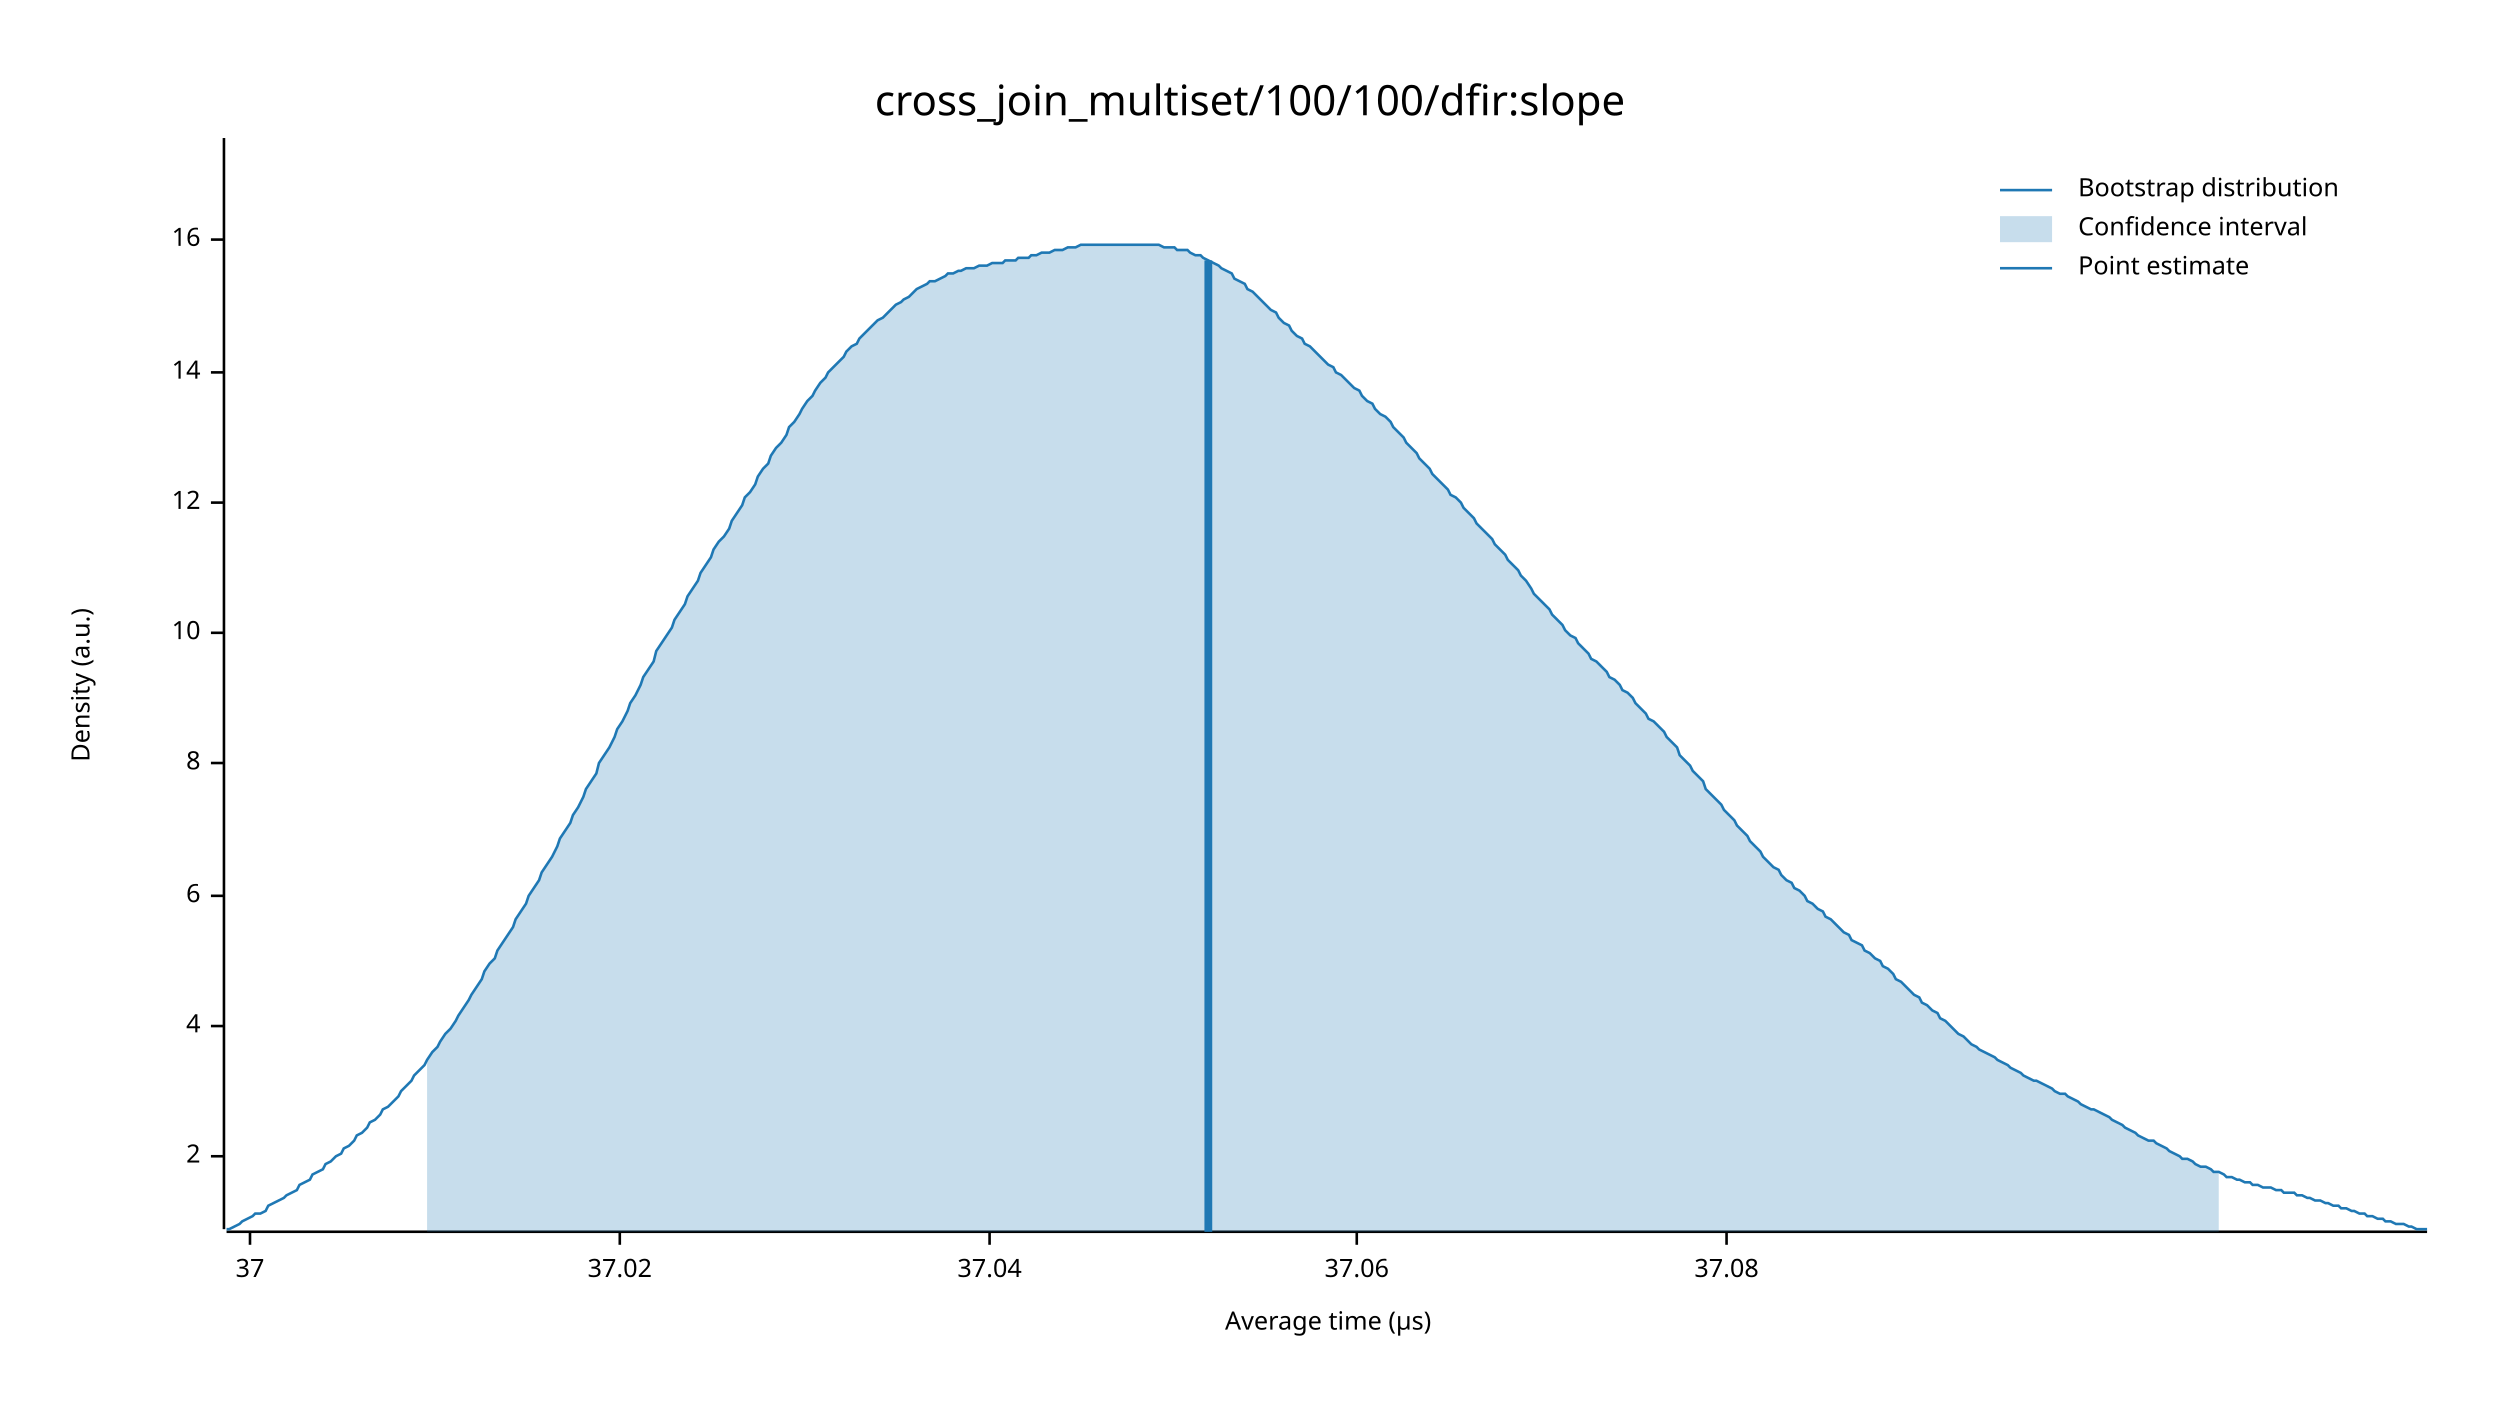
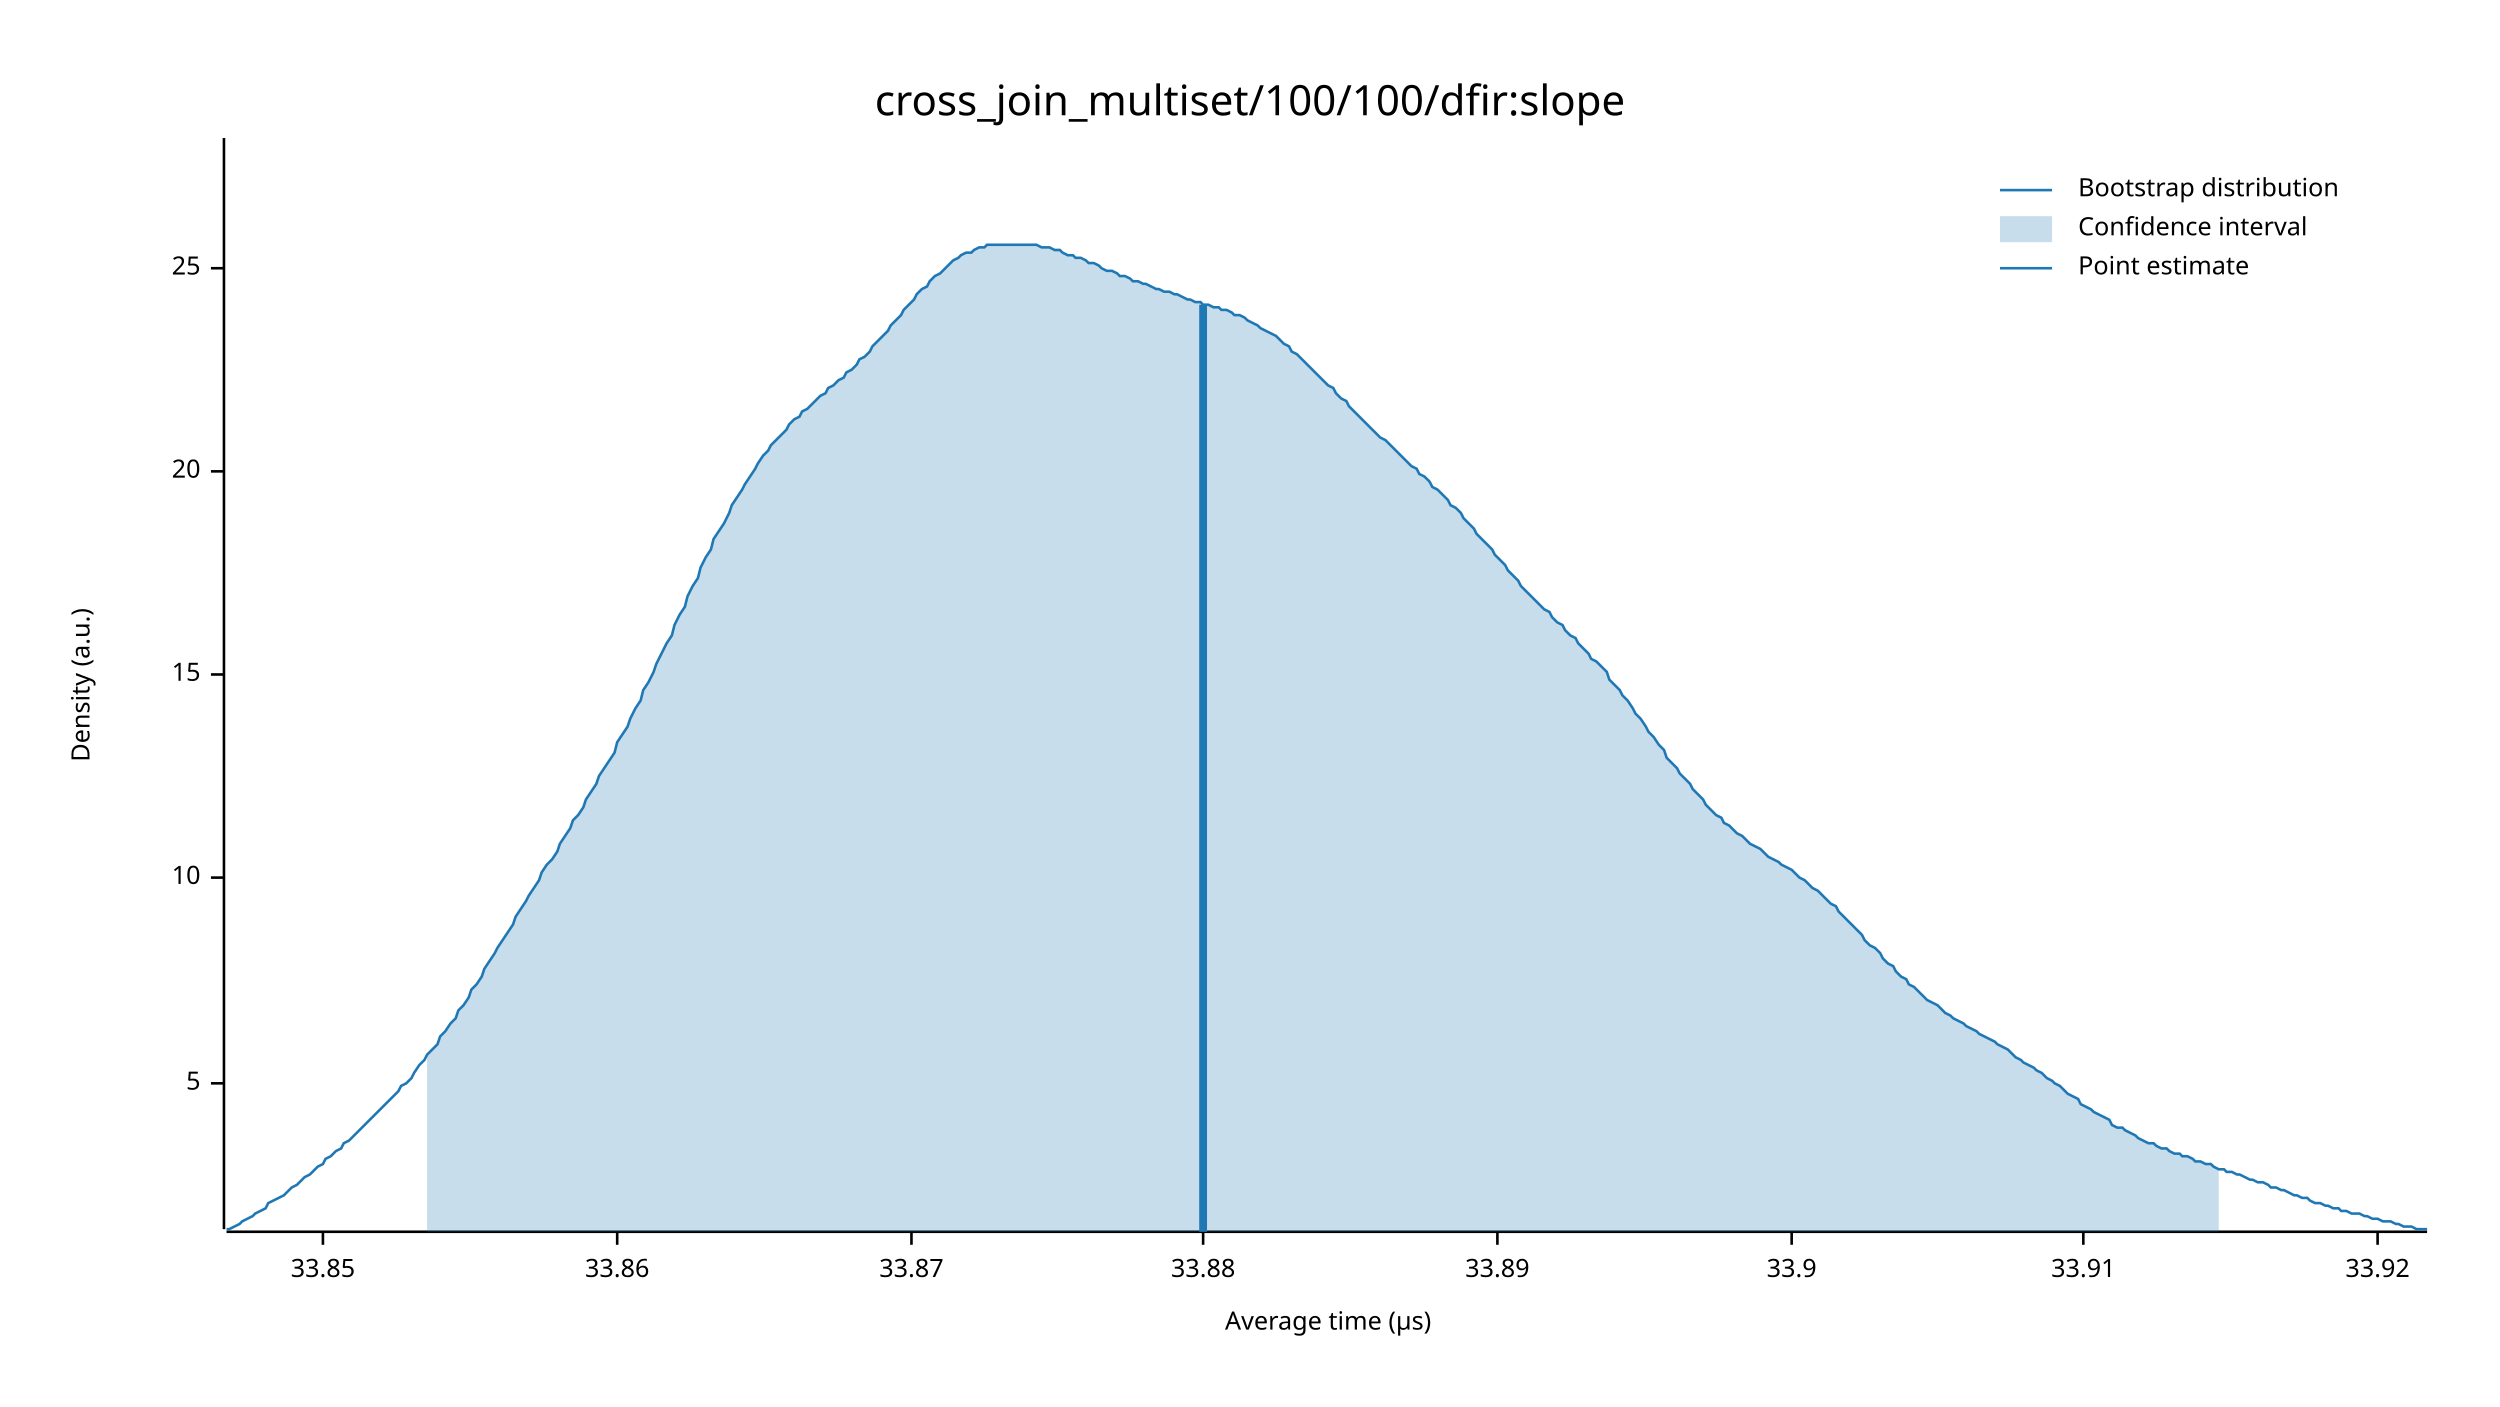
<svg xmlns="http://www.w3.org/2000/svg" width="960" height="540" viewBox="0 0 960 540">
  <text x="480" y="32" dy="0.76em" text-anchor="middle" font-family="sans-serif" font-size="16.129" opacity="1" fill="#000000">
cross_join_multiset/100/100/dfir:slope
</text>
  <text x="27" y="263" dy="0.76em" text-anchor="middle" font-family="sans-serif" font-size="9.677" opacity="1" fill="#000000" transform="rotate(270, 27, 263)">
Density (a.u.)
</text>
  <text x="510" y="513" dy="-0.5ex" text-anchor="middle" font-family="sans-serif" font-size="9.677" opacity="1" fill="#000000">
Average time (µs)
</text>
  <polyline fill="none" opacity="1" stroke="#000000" stroke-width="1" points="86,53 86,472 " />
-   <text x="77" y="444" dy="0.5ex" text-anchor="end" font-family="sans-serif" font-size="9.677" opacity="1" fill="#000000">
- 2
+   <text x="77" y="416" dy="0.5ex" text-anchor="end" font-family="sans-serif" font-size="9.677" opacity="1" fill="#000000">
+ 5
</text>
-   <polyline fill="none" opacity="1" stroke="#000000" stroke-width="1" points="81,444 86,444 " />
-   <text x="77" y="394" dy="0.5ex" text-anchor="end" font-family="sans-serif" font-size="9.677" opacity="1" fill="#000000">
- 4
- </text>
-   <polyline fill="none" opacity="1" stroke="#000000" stroke-width="1" points="81,394 86,394 " />
-   <text x="77" y="344" dy="0.5ex" text-anchor="end" font-family="sans-serif" font-size="9.677" opacity="1" fill="#000000">
- 6
- </text>
-   <polyline fill="none" opacity="1" stroke="#000000" stroke-width="1" points="81,344 86,344 " />
-   <text x="77" y="293" dy="0.5ex" text-anchor="end" font-family="sans-serif" font-size="9.677" opacity="1" fill="#000000">
- 8
- </text>
-   <polyline fill="none" opacity="1" stroke="#000000" stroke-width="1" points="81,293 86,293 " />
-   <text x="77" y="243" dy="0.5ex" text-anchor="end" font-family="sans-serif" font-size="9.677" opacity="1" fill="#000000">
+   <polyline fill="none" opacity="1" stroke="#000000" stroke-width="1" points="81,416 86,416 " />
+   <text x="77" y="337" dy="0.5ex" text-anchor="end" font-family="sans-serif" font-size="9.677" opacity="1" fill="#000000">
10
</text>
-   <polyline fill="none" opacity="1" stroke="#000000" stroke-width="1" points="81,243 86,243 " />
-   <text x="77" y="193" dy="0.5ex" text-anchor="end" font-family="sans-serif" font-size="9.677" opacity="1" fill="#000000">
- 12
+   <polyline fill="none" opacity="1" stroke="#000000" stroke-width="1" points="81,337 86,337 " />
+   <text x="77" y="259" dy="0.5ex" text-anchor="end" font-family="sans-serif" font-size="9.677" opacity="1" fill="#000000">
+ 15
</text>
-   <polyline fill="none" opacity="1" stroke="#000000" stroke-width="1" points="81,193 86,193 " />
-   <text x="77" y="143" dy="0.5ex" text-anchor="end" font-family="sans-serif" font-size="9.677" opacity="1" fill="#000000">
- 14
+   <polyline fill="none" opacity="1" stroke="#000000" stroke-width="1" points="81,259 86,259 " />
+   <text x="77" y="181" dy="0.5ex" text-anchor="end" font-family="sans-serif" font-size="9.677" opacity="1" fill="#000000">
+ 20
</text>
-   <polyline fill="none" opacity="1" stroke="#000000" stroke-width="1" points="81,143 86,143 " />
-   <text x="77" y="92" dy="0.5ex" text-anchor="end" font-family="sans-serif" font-size="9.677" opacity="1" fill="#000000">
- 16
+   <polyline fill="none" opacity="1" stroke="#000000" stroke-width="1" points="81,181 86,181 " />
+   <text x="77" y="103" dy="0.5ex" text-anchor="end" font-family="sans-serif" font-size="9.677" opacity="1" fill="#000000">
+ 25
</text>
-   <polyline fill="none" opacity="1" stroke="#000000" stroke-width="1" points="81,92 86,92 " />
+   <polyline fill="none" opacity="1" stroke="#000000" stroke-width="1" points="81,103 86,103 " />
  <polyline fill="none" opacity="1" stroke="#000000" stroke-width="1" points="87,473 932,473 " />
-   <text x="96" y="483" dy="0.76em" text-anchor="middle" font-family="sans-serif" font-size="9.677" opacity="1" fill="#000000">
- 37
+   <text x="124" y="483" dy="0.76em" text-anchor="middle" font-family="sans-serif" font-size="9.677" opacity="1" fill="#000000">
+ 33.85
</text>
-   <polyline fill="none" opacity="1" stroke="#000000" stroke-width="1" points="96,473 96,478 " />
-   <text x="238" y="483" dy="0.76em" text-anchor="middle" font-family="sans-serif" font-size="9.677" opacity="1" fill="#000000">
- 37.02
+   <polyline fill="none" opacity="1" stroke="#000000" stroke-width="1" points="124,473 124,478 " />
+   <text x="237" y="483" dy="0.76em" text-anchor="middle" font-family="sans-serif" font-size="9.677" opacity="1" fill="#000000">
+ 33.86
</text>
-   <polyline fill="none" opacity="1" stroke="#000000" stroke-width="1" points="238,473 238,478 " />
-   <text x="380" y="483" dy="0.76em" text-anchor="middle" font-family="sans-serif" font-size="9.677" opacity="1" fill="#000000">
- 37.04
+   <polyline fill="none" opacity="1" stroke="#000000" stroke-width="1" points="237,473 237,478 " />
+   <text x="350" y="483" dy="0.76em" text-anchor="middle" font-family="sans-serif" font-size="9.677" opacity="1" fill="#000000">
+ 33.87
</text>
-   <polyline fill="none" opacity="1" stroke="#000000" stroke-width="1" points="380,473 380,478 " />
-   <text x="521" y="483" dy="0.76em" text-anchor="middle" font-family="sans-serif" font-size="9.677" opacity="1" fill="#000000">
- 37.06
+   <polyline fill="none" opacity="1" stroke="#000000" stroke-width="1" points="350,473 350,478 " />
+   <text x="462" y="483" dy="0.76em" text-anchor="middle" font-family="sans-serif" font-size="9.677" opacity="1" fill="#000000">
+ 33.88
</text>
-   <polyline fill="none" opacity="1" stroke="#000000" stroke-width="1" points="521,473 521,478 " />
-   <text x="663" y="483" dy="0.76em" text-anchor="middle" font-family="sans-serif" font-size="9.677" opacity="1" fill="#000000">
- 37.08
+   <polyline fill="none" opacity="1" stroke="#000000" stroke-width="1" points="462,473 462,478 " />
+   <text x="575" y="483" dy="0.76em" text-anchor="middle" font-family="sans-serif" font-size="9.677" opacity="1" fill="#000000">
+ 33.89
</text>
-   <polyline fill="none" opacity="1" stroke="#000000" stroke-width="1" points="663,473 663,478 " />
-   <polyline fill="none" opacity="1" stroke="#1F78B4" stroke-width="1" points="87,472 88,472 90,471 92,470 93,469 95,468 97,467 98,466 100,466 102,465 103,463 105,462 107,461 109,460 110,459 112,458 114,457 115,455 117,454 119,453 120,451 122,450 124,449 125,447 127,446 129,444 131,443 132,441 134,440 136,438 137,436 139,435 141,433 142,431 144,430 146,428 147,426 149,425 151,423 153,421 154,419 156,417 158,415 159,413 161,411 163,409 164,407 166,404 168,402 169,400 171,397 173,395 175,392 176,390 178,387 180,384 181,382 183,379 185,376 186,373 188,370 190,368 191,365 193,362 195,359 197,356 198,353 200,350 202,347 203,344 205,341 207,338 208,335 210,332 212,329 214,325 215,322 217,319 219,316 220,313 222,310 224,306 225,303 227,300 229,297 230,293 232,290 234,287 236,283 237,280 239,277 241,273 242,270 244,267 246,263 247,260 249,257 251,254 252,250 254,247 256,244 258,241 259,238 261,235 263,232 264,229 266,226 268,223 269,220 271,217 273,214 274,211 276,208 278,206 280,203 281,200 283,197 285,194 286,191 288,189 290,186 291,183 293,180 295,178 296,175 298,172 300,170 302,167 303,164 305,162 307,159 308,157 310,154 312,152 313,150 315,147 317,145 318,143 320,141 322,139 324,137 325,135 327,133 329,132 330,130 332,128 334,126 335,125 337,123 339,122 341,120 342,119 344,117 346,116 347,115 349,114 351,112 352,111 354,110 356,109 357,108 359,108 361,107 363,106 364,105 366,105 368,104 369,104 371,103 373,103 374,103 376,102 378,102 379,102 381,101 383,101 385,101 386,100 388,100 390,100 391,99 393,99 395,99 396,98 398,98 400,97 401,97 403,97 405,96 407,96 408,96 410,95 412,95 413,95 415,94 417,94 418,94 420,94 422,94 423,94 425,94 427,94 429,94 430,94 432,94 434,94 435,94 437,94 439,94 440,94 442,94 444,94 445,94 447,95 449,95 451,95 452,96 454,96 456,96 457,97 459,98 461,98 462,99 464,100 466,101 468,102 469,103 471,104 473,105 474,107 476,108 478,109 479,111 481,112 483,114 484,115 486,117 488,119 490,120 491,122 493,124 495,125 496,127 498,129 500,130 501,132 503,133 505,135 506,136 508,138 510,140 512,141 513,143 515,144 517,146 518,147 520,149 522,150 523,152 525,154 527,155 528,157 530,159 532,160 534,162 535,164 537,166 539,168 540,170 542,172 544,174 545,176 547,178 549,180 550,182 552,184 554,186 556,188 557,190 559,191 561,193 562,195 564,197 566,199 567,201 569,203 571,205 573,207 574,209 576,211 578,213 579,215 581,217 583,219 584,221 586,223 588,226 589,228 591,230 593,232 595,234 596,236 598,238 600,240 601,242 603,244 605,245 606,247 608,249 610,251 611,253 613,254 615,256 617,258 618,260 620,261 622,263 623,265 625,266 627,268 628,270 630,272 632,274 633,276 635,277 637,279 639,281 640,283 642,285 644,287 645,290 647,292 649,294 650,296 652,298 654,300 655,303 657,305 659,307 661,309 662,311 664,313 666,315 667,317 669,319 671,321 672,323 674,325 676,327 677,329 679,331 681,333 683,334 684,336 686,338 688,339 689,341 691,342 693,344 694,346 696,347 698,349 700,350 701,352 703,353 705,355 706,356 708,358 710,359 711,361 713,362 715,363 716,365 718,366 720,368 722,369 723,371 725,372 727,374 728,376 730,377 732,379 733,380 735,382 737,383 738,385 740,386 742,388 744,389 745,391 747,392 749,394 750,395 752,397 754,398 755,399 757,401 759,402 760,403 762,404 764,405 766,406 767,407 769,408 771,409 772,410 774,411 776,412 777,413 779,414 781,415 782,415 784,416 786,417 788,418 789,419 791,420 793,420 794,421 796,422 798,423 799,424 801,425 803,426 804,426 806,427 808,428 810,429 811,430 813,431 815,432 816,433 818,434 820,435 821,436 823,437 825,438 827,438 828,439 830,440 832,441 833,442 835,443 837,444 838,445 840,445 842,446 843,447 845,448 847,448 849,449 850,450 852,450 854,451 855,452 857,452 859,453 860,453 862,454 864,454 865,455 867,455 869,456 871,456 872,456 874,457 876,457 877,458 879,458 881,458 882,459 884,459 886,460 887,460 889,461 891,461 893,462 894,462 896,463 898,463 899,464 901,464 903,465 904,465 906,466 908,466 909,467 911,467 913,468 915,468 916,469 918,469 920,470 921,470 923,470 925,471 926,471 928,472 930,472 932,472 " />
-   <polygon opacity="0.25" fill="#1F78B4" points="164,407 166,404 168,402 169,400 171,397 173,395 175,392 176,390 178,387 180,384 181,382 183,379 185,376 186,373 188,370 190,368 191,365 193,362 195,359 197,356 198,353 200,350 202,347 203,344 205,341 207,338 208,335 210,332 212,329 214,325 215,322 217,319 219,316 220,313 222,310 224,306 225,303 227,300 229,297 230,293 232,290 234,287 236,283 237,280 239,277 241,273 242,270 244,267 246,263 247,260 249,257 251,254 252,250 254,247 256,244 258,241 259,238 261,235 263,232 264,229 266,226 268,223 269,220 271,217 273,214 274,211 276,208 278,206 280,203 281,200 283,197 285,194 286,191 288,189 290,186 291,183 293,180 295,178 296,175 298,172 300,170 302,167 303,164 305,162 307,159 308,157 310,154 312,152 313,150 315,147 317,145 318,143 320,141 322,139 324,137 325,135 327,133 329,132 330,130 332,128 334,126 335,125 337,123 339,122 341,120 342,119 344,117 346,116 347,115 349,114 351,112 352,111 354,110 356,109 357,108 359,108 361,107 363,106 364,105 366,105 368,104 369,104 371,103 373,103 374,103 376,102 378,102 379,102 381,101 383,101 385,101 386,100 388,100 390,100 391,99 393,99 395,99 396,98 398,98 400,97 401,97 403,97 405,96 407,96 408,96 410,95 412,95 413,95 415,94 417,94 418,94 420,94 422,94 423,94 425,94 427,94 429,94 430,94 432,94 434,94 435,94 437,94 439,94 440,94 442,94 444,94 445,94 447,95 449,95 451,95 452,96 454,96 456,96 457,97 459,98 461,98 462,99 464,100 466,101 468,102 469,103 471,104 473,105 474,107 476,108 478,109 479,111 481,112 483,114 484,115 486,117 488,119 490,120 491,122 493,124 495,125 496,127 498,129 500,130 501,132 503,133 505,135 506,136 508,138 510,140 512,141 513,143 515,144 517,146 518,147 520,149 522,150 523,152 525,154 527,155 528,157 530,159 532,160 534,162 535,164 537,166 539,168 540,170 542,172 544,174 545,176 547,178 549,180 550,182 552,184 554,186 556,188 557,190 559,191 561,193 562,195 564,197 566,199 567,201 569,203 571,205 573,207 574,209 576,211 578,213 579,215 581,217 583,219 584,221 586,223 588,226 589,228 591,230 593,232 595,234 596,236 598,238 600,240 601,242 603,244 605,245 606,247 608,249 610,251 611,253 613,254 615,256 617,258 618,260 620,261 622,263 623,265 625,266 627,268 628,270 630,272 632,274 633,276 635,277 637,279 639,281 640,283 642,285 644,287 645,290 647,292 649,294 650,296 652,298 654,300 655,303 657,305 659,307 661,309 662,311 664,313 666,315 667,317 669,319 671,321 672,323 674,325 676,327 677,329 679,331 681,333 683,334 684,336 686,338 688,339 689,341 691,342 693,344 694,346 696,347 698,349 700,350 701,352 703,353 705,355 706,356 708,358 710,359 711,361 713,362 715,363 716,365 718,366 720,368 722,369 723,371 725,372 727,374 728,376 730,377 732,379 733,380 735,382 737,383 738,385 740,386 742,388 744,389 745,391 747,392 749,394 750,395 752,397 754,398 755,399 757,401 759,402 760,403 762,404 764,405 766,406 767,407 769,408 771,409 772,410 774,411 776,412 777,413 779,414 781,415 782,415 784,416 786,417 788,418 789,419 791,420 793,420 794,421 796,422 798,423 799,424 801,425 803,426 804,426 806,427 808,428 810,429 811,430 813,431 815,432 816,433 818,434 820,435 821,436 823,437 825,438 827,438 828,439 830,440 832,441 833,442 835,443 837,444 838,445 840,445 842,446 843,447 845,448 847,448 849,449 850,450 852,450 852,473 164,473 " />
-   <polyline fill="none" opacity="1" stroke="#1F78B4" stroke-width="3" points="464,473 464,100 " />
+   <polyline fill="none" opacity="1" stroke="#000000" stroke-width="1" points="575,473 575,478 " />
+   <text x="688" y="483" dy="0.76em" text-anchor="middle" font-family="sans-serif" font-size="9.677" opacity="1" fill="#000000">
+ 33.9
+ </text>
+   <polyline fill="none" opacity="1" stroke="#000000" stroke-width="1" points="688,473 688,478 " />
+   <text x="800" y="483" dy="0.76em" text-anchor="middle" font-family="sans-serif" font-size="9.677" opacity="1" fill="#000000">
+ 33.91
+ </text>
+   <polyline fill="none" opacity="1" stroke="#000000" stroke-width="1" points="800,473 800,478 " />
+   <text x="913" y="483" dy="0.76em" text-anchor="middle" font-family="sans-serif" font-size="9.677" opacity="1" fill="#000000">
+ 33.92
+ </text>
+   <polyline fill="none" opacity="1" stroke="#000000" stroke-width="1" points="913,473 913,478 " />
+   <polyline fill="none" opacity="1" stroke="#1F78B4" stroke-width="1" points="87,472 88,472 90,471 92,470 93,469 95,468 97,467 98,466 100,465 102,464 103,462 105,461 107,460 109,459 110,458 112,456 114,455 115,454 117,452 119,451 120,450 122,448 124,447 125,445 127,444 129,442 131,441 132,439 134,438 136,436 137,435 139,433 141,431 142,430 144,428 146,426 147,425 149,423 151,421 153,419 154,417 156,416 158,414 159,412 161,409 163,407 164,405 166,403 168,401 169,398 171,396 173,393 175,391 176,388 178,386 180,383 181,380 183,378 185,375 186,372 188,369 190,366 191,364 193,361 195,358 197,355 198,352 200,349 202,346 203,344 205,341 207,338 208,335 210,332 212,330 214,327 215,324 217,321 219,318 220,315 222,313 224,310 225,307 227,304 229,301 230,298 232,295 234,292 236,289 237,285 239,282 241,279 242,276 244,272 246,269 247,265 249,262 251,258 252,255 254,251 256,247 258,244 259,240 261,236 263,233 264,229 266,225 268,222 269,218 271,214 273,211 274,207 276,204 278,201 280,197 281,194 283,191 285,188 286,186 288,183 290,180 291,178 293,175 295,173 296,171 298,169 300,167 302,165 303,163 305,161 307,160 308,158 310,157 312,155 313,154 315,152 317,151 318,149 320,148 322,146 324,145 325,143 327,142 329,140 330,138 332,137 334,135 335,133 337,131 339,129 341,127 342,125 344,123 346,121 347,119 349,117 351,115 352,113 354,111 356,110 357,108 359,106 361,105 363,103 364,102 366,100 368,99 369,98 371,97 373,97 374,96 376,95 378,95 379,94 381,94 383,94 385,94 386,94 388,94 390,94 391,94 393,94 395,94 396,94 398,94 400,95 401,95 403,95 405,96 407,96 408,97 410,98 412,98 413,99 415,99 417,100 418,101 420,101 422,102 423,103 425,104 427,104 429,105 430,106 432,106 434,107 435,108 437,108 439,109 440,109 442,110 444,111 445,111 447,112 449,112 451,113 452,113 454,114 456,115 457,115 459,116 461,116 462,117 464,117 466,118 468,118 469,119 471,119 473,120 474,121 476,121 478,122 479,123 481,124 483,125 484,126 486,127 488,128 490,129 491,130 493,132 495,133 496,135 498,136 500,138 501,139 503,141 505,143 506,144 508,146 510,148 512,149 513,151 515,153 517,154 518,156 520,158 522,160 523,161 525,163 527,165 528,166 530,168 532,169 534,171 535,172 537,174 539,176 540,177 542,179 544,180 545,182 547,183 549,185 550,187 552,188 554,190 556,192 557,194 559,195 561,197 562,199 564,201 566,203 567,205 569,207 571,209 573,211 574,213 576,215 578,217 579,219 581,221 583,223 584,225 586,227 588,229 589,230 591,232 593,234 595,235 596,237 598,239 600,240 601,242 603,244 605,245 606,247 608,249 610,251 611,253 613,254 615,256 617,258 618,261 620,263 622,265 623,267 625,269 627,272 628,274 630,276 632,279 633,281 635,283 637,286 639,288 640,291 642,293 644,295 645,297 647,299 649,301 650,303 652,305 654,307 655,309 657,311 659,313 661,314 662,316 664,317 666,319 667,320 669,321 671,323 672,324 674,325 676,326 677,327 679,329 681,330 683,331 684,332 686,333 688,334 689,335 691,337 693,338 694,339 696,341 698,342 700,344 701,345 703,347 705,348 706,350 708,352 710,354 711,355 713,357 715,359 716,361 718,363 720,364 722,366 723,368 725,370 727,371 728,373 730,375 732,376 733,378 735,379 737,381 738,382 740,384 742,385 744,386 745,387 747,389 749,390 750,391 752,392 754,393 755,394 757,395 759,396 760,397 762,398 764,399 766,400 767,401 769,402 771,403 772,404 774,406 776,407 777,408 779,409 781,410 782,411 784,412 786,414 788,415 789,416 791,417 793,419 794,420 796,421 798,422 799,424 801,425 803,426 804,427 806,428 808,429 810,430 811,432 813,433 815,433 816,434 818,435 820,436 821,437 823,438 825,439 827,439 828,440 830,441 832,441 833,442 835,443 837,443 838,444 840,444 842,445 843,446 845,446 847,447 849,447 850,448 852,449 854,449 855,450 857,450 859,451 860,451 862,452 864,453 865,453 867,454 869,454 871,455 872,456 874,456 876,457 877,457 879,458 881,459 882,459 884,460 886,460 887,461 889,462 891,462 893,463 894,463 896,464 898,464 899,465 901,465 903,466 904,466 906,466 908,467 909,467 911,468 913,468 915,469 916,469 918,469 920,470 921,470 923,471 925,471 926,471 928,472 930,472 932,472 " />
+   <polygon opacity="0.25" fill="#1F78B4" points="164,405 166,403 168,401 169,398 171,396 173,393 175,391 176,388 178,386 180,383 181,380 183,378 185,375 186,372 188,369 190,366 191,364 193,361 195,358 197,355 198,352 200,349 202,346 203,344 205,341 207,338 208,335 210,332 212,330 214,327 215,324 217,321 219,318 220,315 222,313 224,310 225,307 227,304 229,301 230,298 232,295 234,292 236,289 237,285 239,282 241,279 242,276 244,272 246,269 247,265 249,262 251,258 252,255 254,251 256,247 258,244 259,240 261,236 263,233 264,229 266,225 268,222 269,218 271,214 273,211 274,207 276,204 278,201 280,197 281,194 283,191 285,188 286,186 288,183 290,180 291,178 293,175 295,173 296,171 298,169 300,167 302,165 303,163 305,161 307,160 308,158 310,157 312,155 313,154 315,152 317,151 318,149 320,148 322,146 324,145 325,143 327,142 329,140 330,138 332,137 334,135 335,133 337,131 339,129 341,127 342,125 344,123 346,121 347,119 349,117 351,115 352,113 354,111 356,110 357,108 359,106 361,105 363,103 364,102 366,100 368,99 369,98 371,97 373,97 374,96 376,95 378,95 379,94 381,94 383,94 385,94 386,94 388,94 390,94 391,94 393,94 395,94 396,94 398,94 400,95 401,95 403,95 405,96 407,96 408,97 410,98 412,98 413,99 415,99 417,100 418,101 420,101 422,102 423,103 425,104 427,104 429,105 430,106 432,106 434,107 435,108 437,108 439,109 440,109 442,110 444,111 445,111 447,112 449,112 451,113 452,113 454,114 456,115 457,115 459,116 461,116 462,117 464,117 466,118 468,118 469,119 471,119 473,120 474,121 476,121 478,122 479,123 481,124 483,125 484,126 486,127 488,128 490,129 491,130 493,132 495,133 496,135 498,136 500,138 501,139 503,141 505,143 506,144 508,146 510,148 512,149 513,151 515,153 517,154 518,156 520,158 522,160 523,161 525,163 527,165 528,166 530,168 532,169 534,171 535,172 537,174 539,176 540,177 542,179 544,180 545,182 547,183 549,185 550,187 552,188 554,190 556,192 557,194 559,195 561,197 562,199 564,201 566,203 567,205 569,207 571,209 573,211 574,213 576,215 578,217 579,219 581,221 583,223 584,225 586,227 588,229 589,230 591,232 593,234 595,235 596,237 598,239 600,240 601,242 603,244 605,245 606,247 608,249 610,251 611,253 613,254 615,256 617,258 618,261 620,263 622,265 623,267 625,269 627,272 628,274 630,276 632,279 633,281 635,283 637,286 639,288 640,291 642,293 644,295 645,297 647,299 649,301 650,303 652,305 654,307 655,309 657,311 659,313 661,314 662,316 664,317 666,319 667,320 669,321 671,323 672,324 674,325 676,326 677,327 679,329 681,330 683,331 684,332 686,333 688,334 689,335 691,337 693,338 694,339 696,341 698,342 700,344 701,345 703,347 705,348 706,350 708,352 710,354 711,355 713,357 715,359 716,361 718,363 720,364 722,366 723,368 725,370 727,371 728,373 730,375 732,376 733,378 735,379 737,381 738,382 740,384 742,385 744,386 745,387 747,389 749,390 750,391 752,392 754,393 755,394 757,395 759,396 760,397 762,398 764,399 766,400 767,401 769,402 771,403 772,404 774,406 776,407 777,408 779,409 781,410 782,411 784,412 786,414 788,415 789,416 791,417 793,419 794,420 796,421 798,422 799,424 801,425 803,426 804,427 806,428 808,429 810,430 811,432 813,433 815,433 816,434 818,435 820,436 821,437 823,438 825,439 827,439 828,440 830,441 832,441 833,442 835,443 837,443 838,444 840,444 842,445 843,446 845,446 847,447 849,447 850,448 852,449 852,473 164,473 " />
+   <polyline fill="none" opacity="1" stroke="#1F78B4" stroke-width="3" points="462,473 462,117 " />
  <text x="798" y="68" dy="0.76em" text-anchor="start" font-family="sans-serif" font-size="9.677" opacity="1" fill="#000000">
Bootstrap distribution
</text>
  <text x="798" y="83" dy="0.76em" text-anchor="start" font-family="sans-serif" font-size="9.677" opacity="1" fill="#000000">
Confidence interval
</text>
  <text x="798" y="98" dy="0.76em" text-anchor="start" font-family="sans-serif" font-size="9.677" opacity="1" fill="#000000">
Point estimate
</text>
  <polyline fill="none" opacity="1" stroke="#1F78B4" stroke-width="1" points="768,73 788,73 " />
  <rect x="768" y="83" width="20" height="10" opacity="0.25" fill="#1F78B4" stroke="none" />
  <polyline fill="none" opacity="1" stroke="#1F78B4" stroke-width="1" points="768,103 788,103 " />
</svg>
